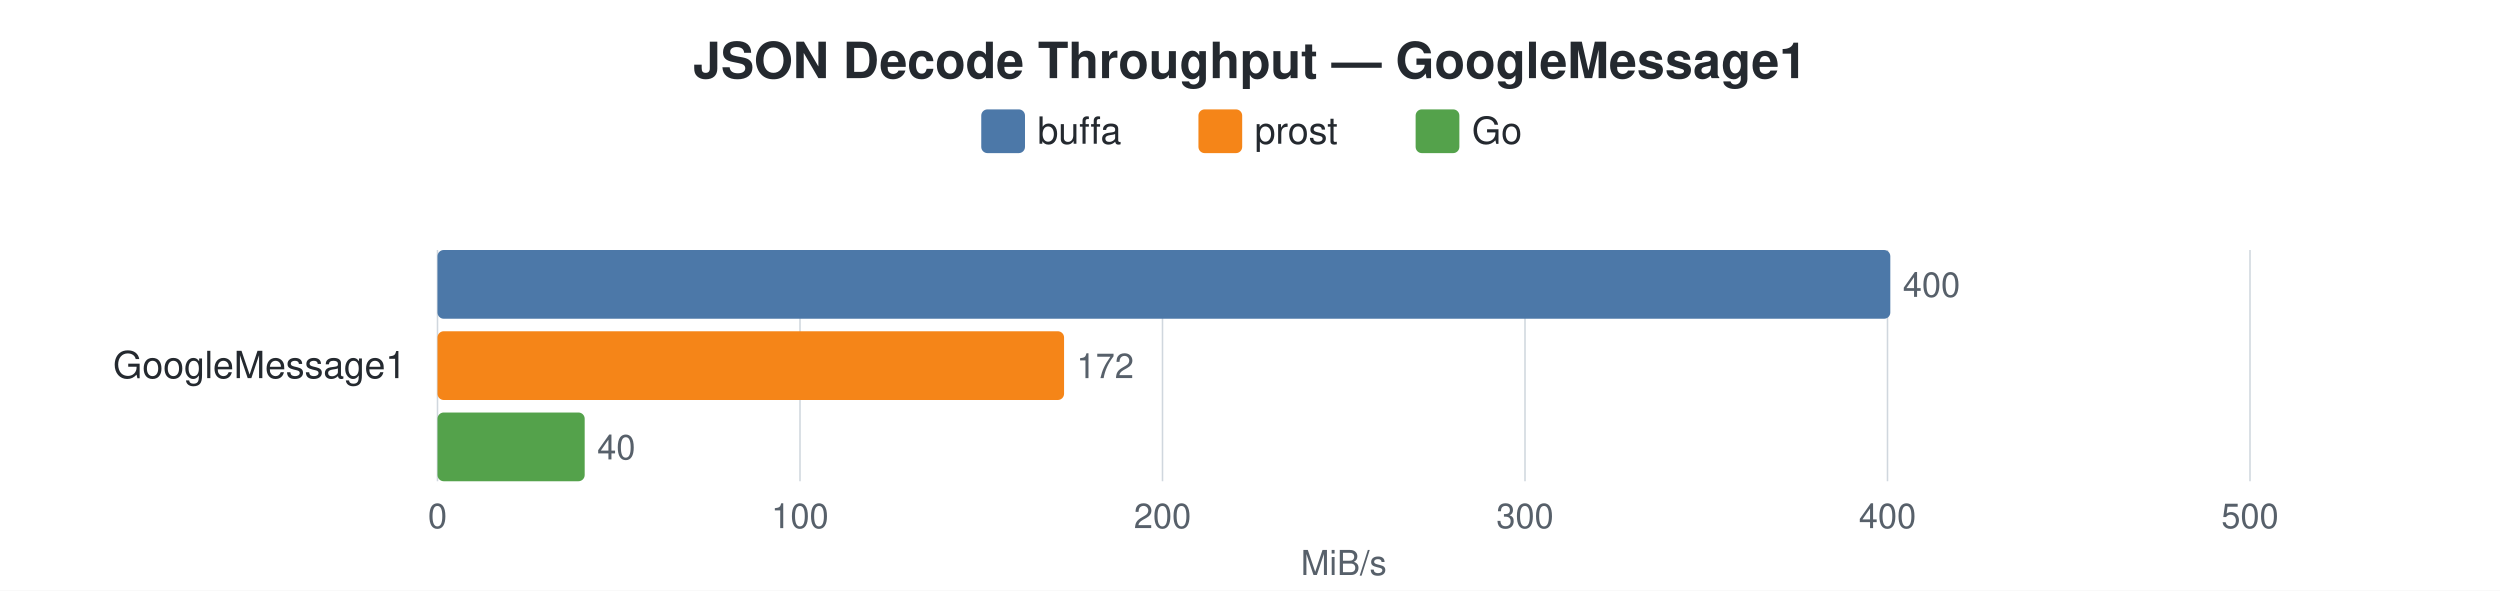
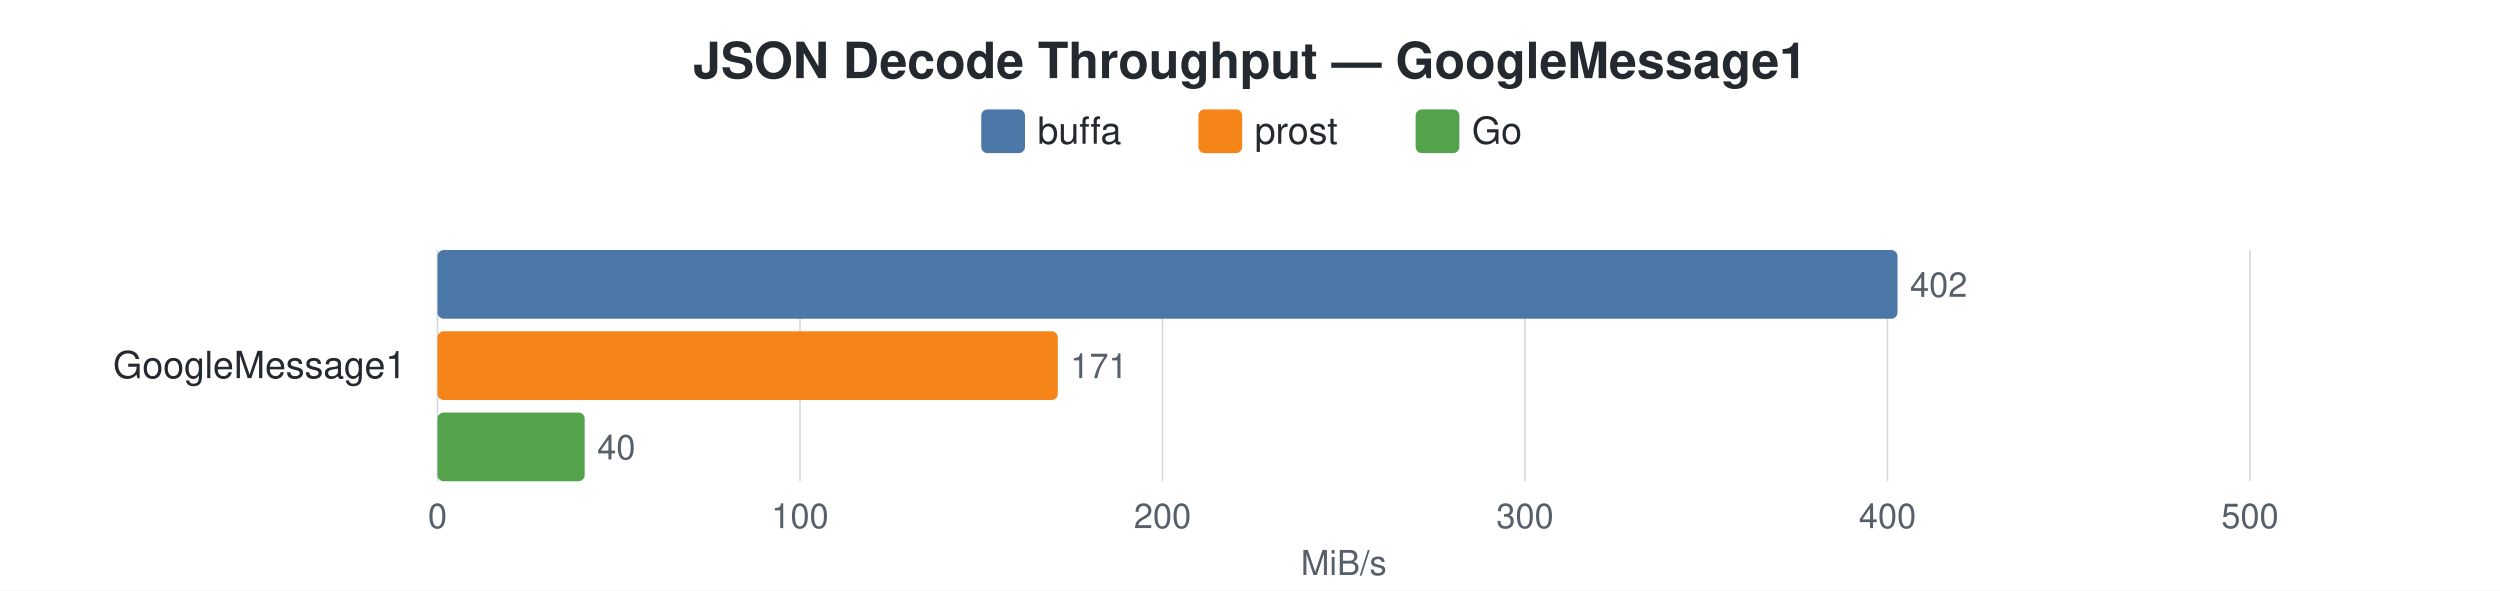
<svg xmlns="http://www.w3.org/2000/svg" width="800" height="189" viewBox="0 0 800 189">
  <style>
    text { font-family: -apple-system, BlinkMacSystemFont, "Segoe UI", Helvetica, Arial, sans-serif; }
    .title { font-size: 16px; font-weight: 600; fill: #24292f; }
    .label { font-size: 12px; fill: #24292f; }
    .value { font-size: 11px; fill: #57606a; }
    .axis-label { font-size: 11px; fill: #57606a; }
    .legend-text { font-size: 12px; fill: #24292f; }
    .grid { stroke: #d0d7de; stroke-width: 0.5; }
  </style>
  <rect width="100%" height="100%" fill="white" />
  <text x="400.0" y="25" text-anchor="middle" class="title">JSON Decode Throughput — GoogleMessage1</text>
  <rect x="314" y="35" width="14" height="14" rx="2" fill="#4C78A8" />
  <text x="332" y="46" class="legend-text">buffa</text>
  <rect x="383.5" y="35" width="14" height="14" rx="2" fill="#F58518" />
  <text x="401.5" y="46" class="legend-text">prost</text>
  <rect x="453" y="35" width="14" height="14" rx="2" fill="#54A24B" />
  <text x="471" y="46" class="legend-text">Go</text>
  <line x1="140.0" y1="80" x2="140.0" y2="154" class="grid" />
  <text x="140.0" y="169" text-anchor="middle" class="axis-label">0</text>
  <line x1="256.0" y1="80" x2="256.0" y2="154" class="grid" />
  <text x="256.0" y="169" text-anchor="middle" class="axis-label">100</text>
  <line x1="372.0" y1="80" x2="372.0" y2="154" class="grid" />
  <text x="372.0" y="169" text-anchor="middle" class="axis-label">200</text>
  <line x1="488.0" y1="80" x2="488.0" y2="154" class="grid" />
  <text x="488.0" y="169" text-anchor="middle" class="axis-label">300</text>
  <line x1="604.0" y1="80" x2="604.0" y2="154" class="grid" />
  <text x="604.0" y="169" text-anchor="middle" class="axis-label">400</text>
  <line x1="720.0" y1="80" x2="720.0" y2="154" class="grid" />
  <text x="720.0" y="169" text-anchor="middle" class="axis-label">500</text>
  <text x="430.0" y="184" text-anchor="middle" class="axis-label">MiB/s</text>
  <text x="130" y="121.0" text-anchor="end" class="label">GoogleMessage1</text>
-   <rect x="140" y="80.0" width="464.9" height="22" rx="2" fill="#4C78A8" />
-   <text x="608.9" y="95.0" class="value">400</text>
-   <rect x="140" y="106.0" width="200.5" height="22" rx="2" fill="#F58518" />
-   <text x="344.5" y="121.0" class="value">172</text>
+   <rect x="140" y="80.0" width="467.2" height="22" rx="2" fill="#4C78A8" />
+   <text x="611.2" y="95.0" class="value">402</text>
+   <rect x="140" y="106.0" width="198.5" height="22" rx="2" fill="#F58518" />
+   <text x="342.5" y="121.0" class="value">171</text>
  <rect x="140" y="132.0" width="47.1" height="22" rx="2" fill="#54A24B" />
  <text x="191.1" y="147.0" class="value">40</text>
</svg>
